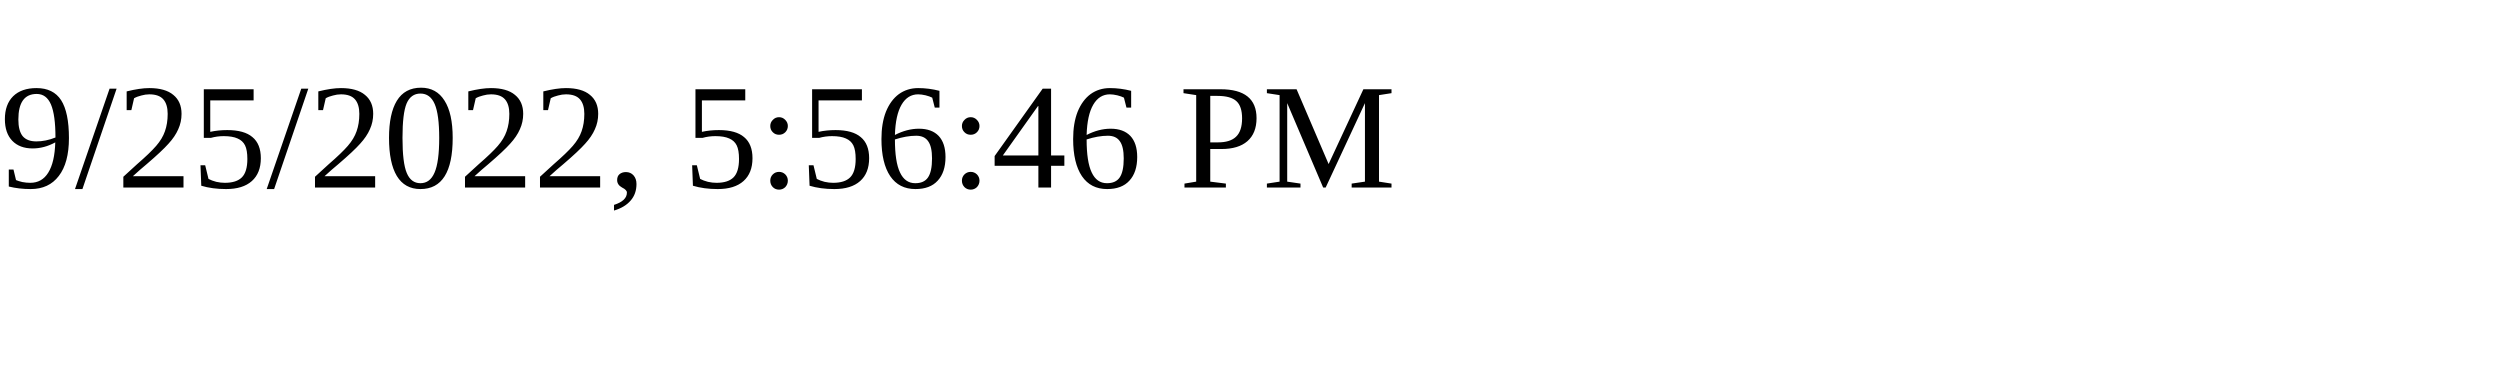
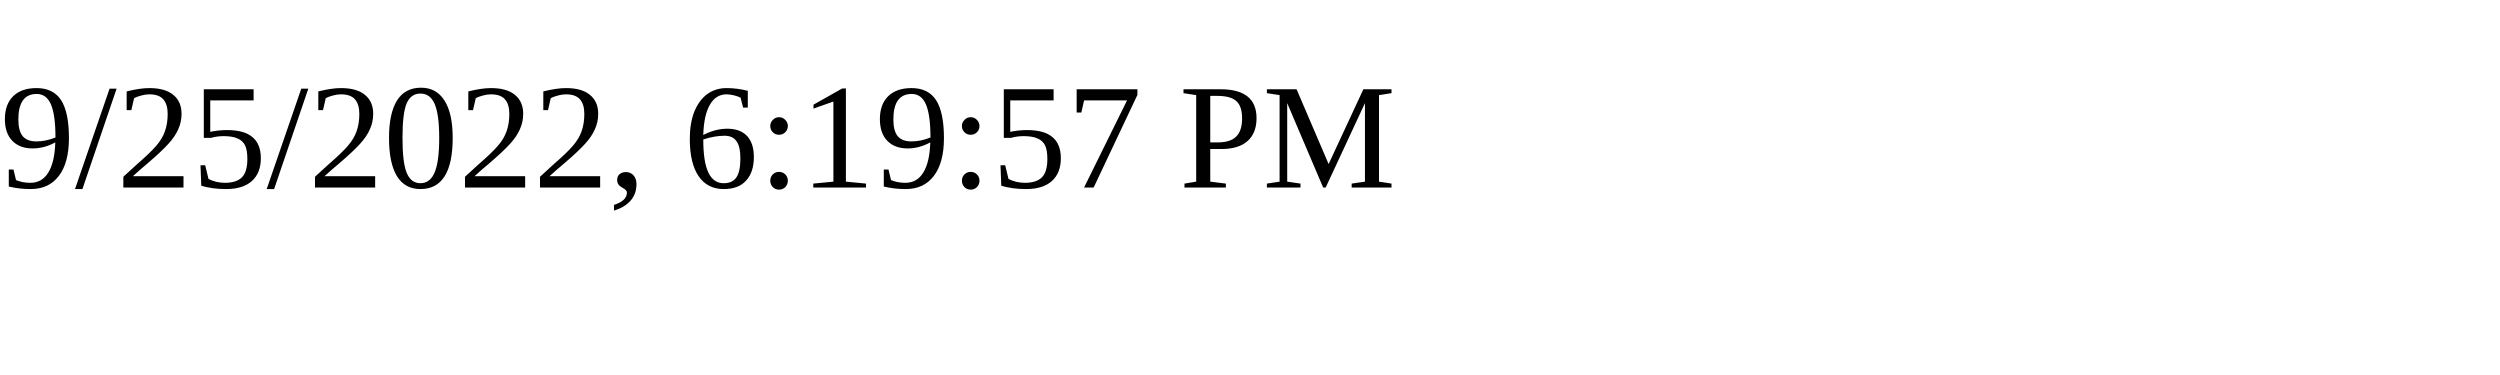
<svg xmlns="http://www.w3.org/2000/svg" height="30" width="200">
-   <text x="0" y="15">9/25/2022, 5:56:46 PM</text>
+   <text x="0" y="15">9/25/2022, 6:19:57 PM</text>
</svg>
